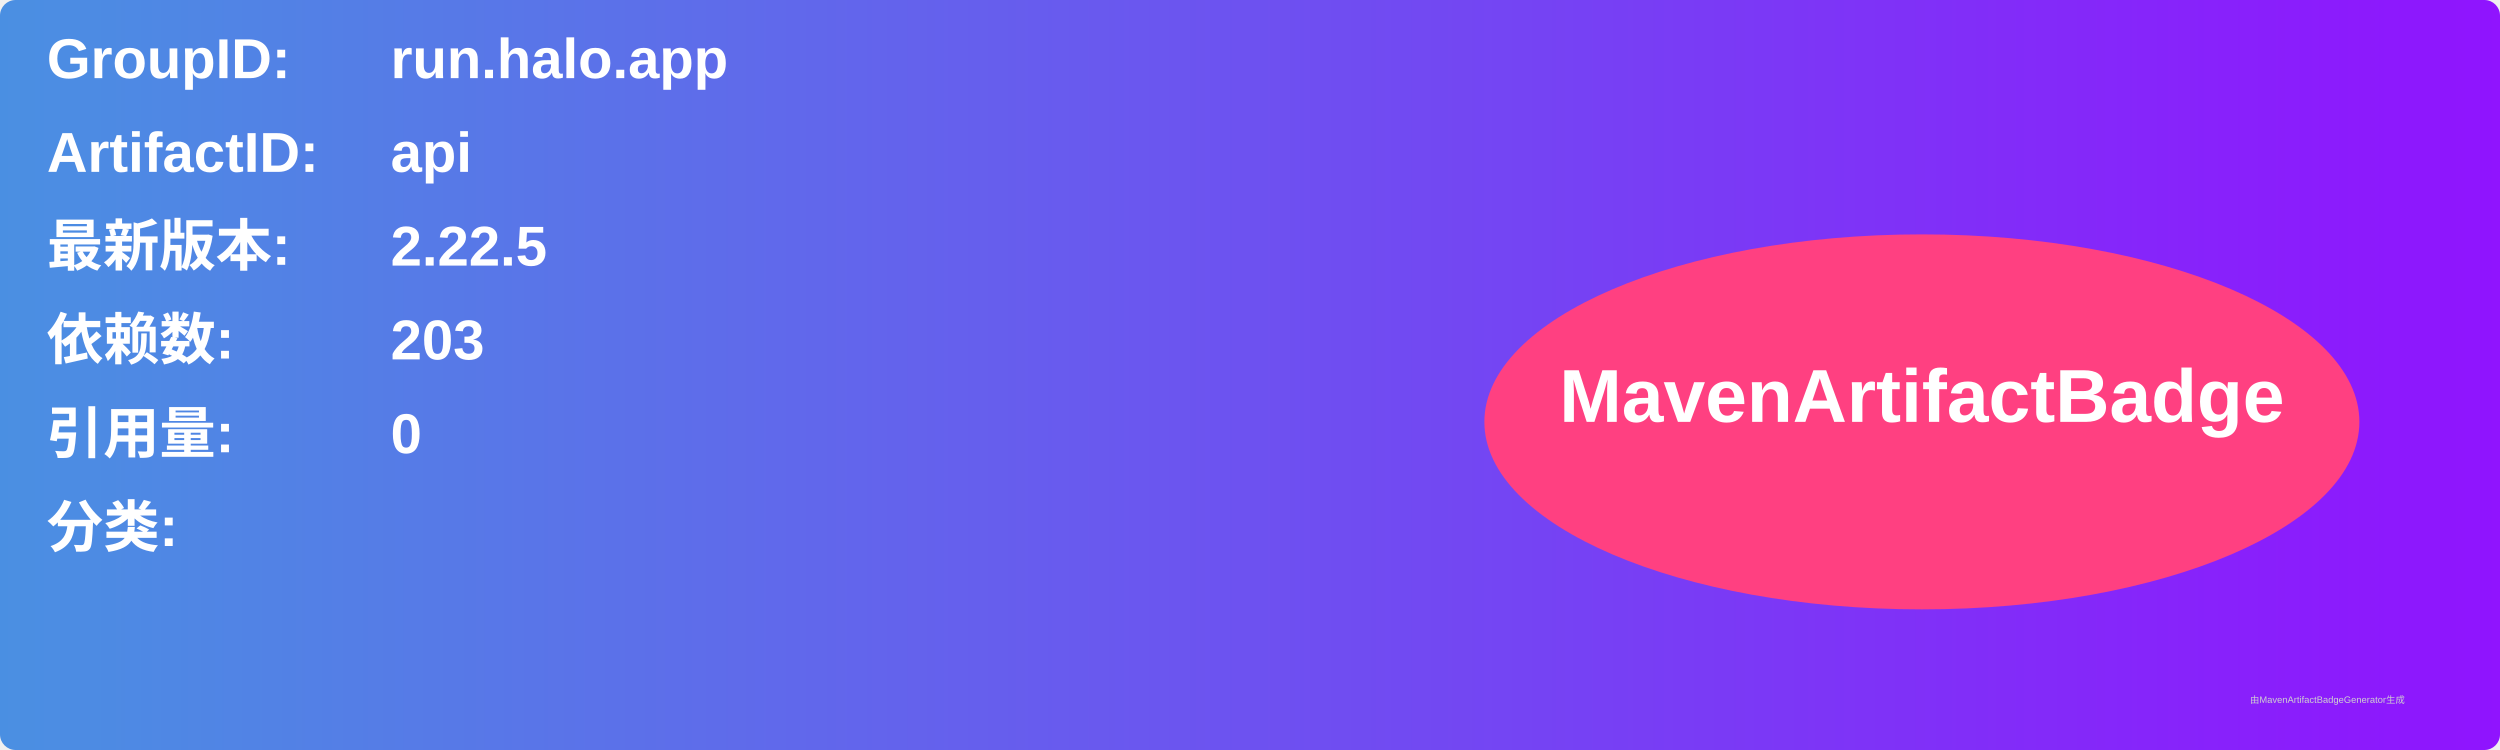
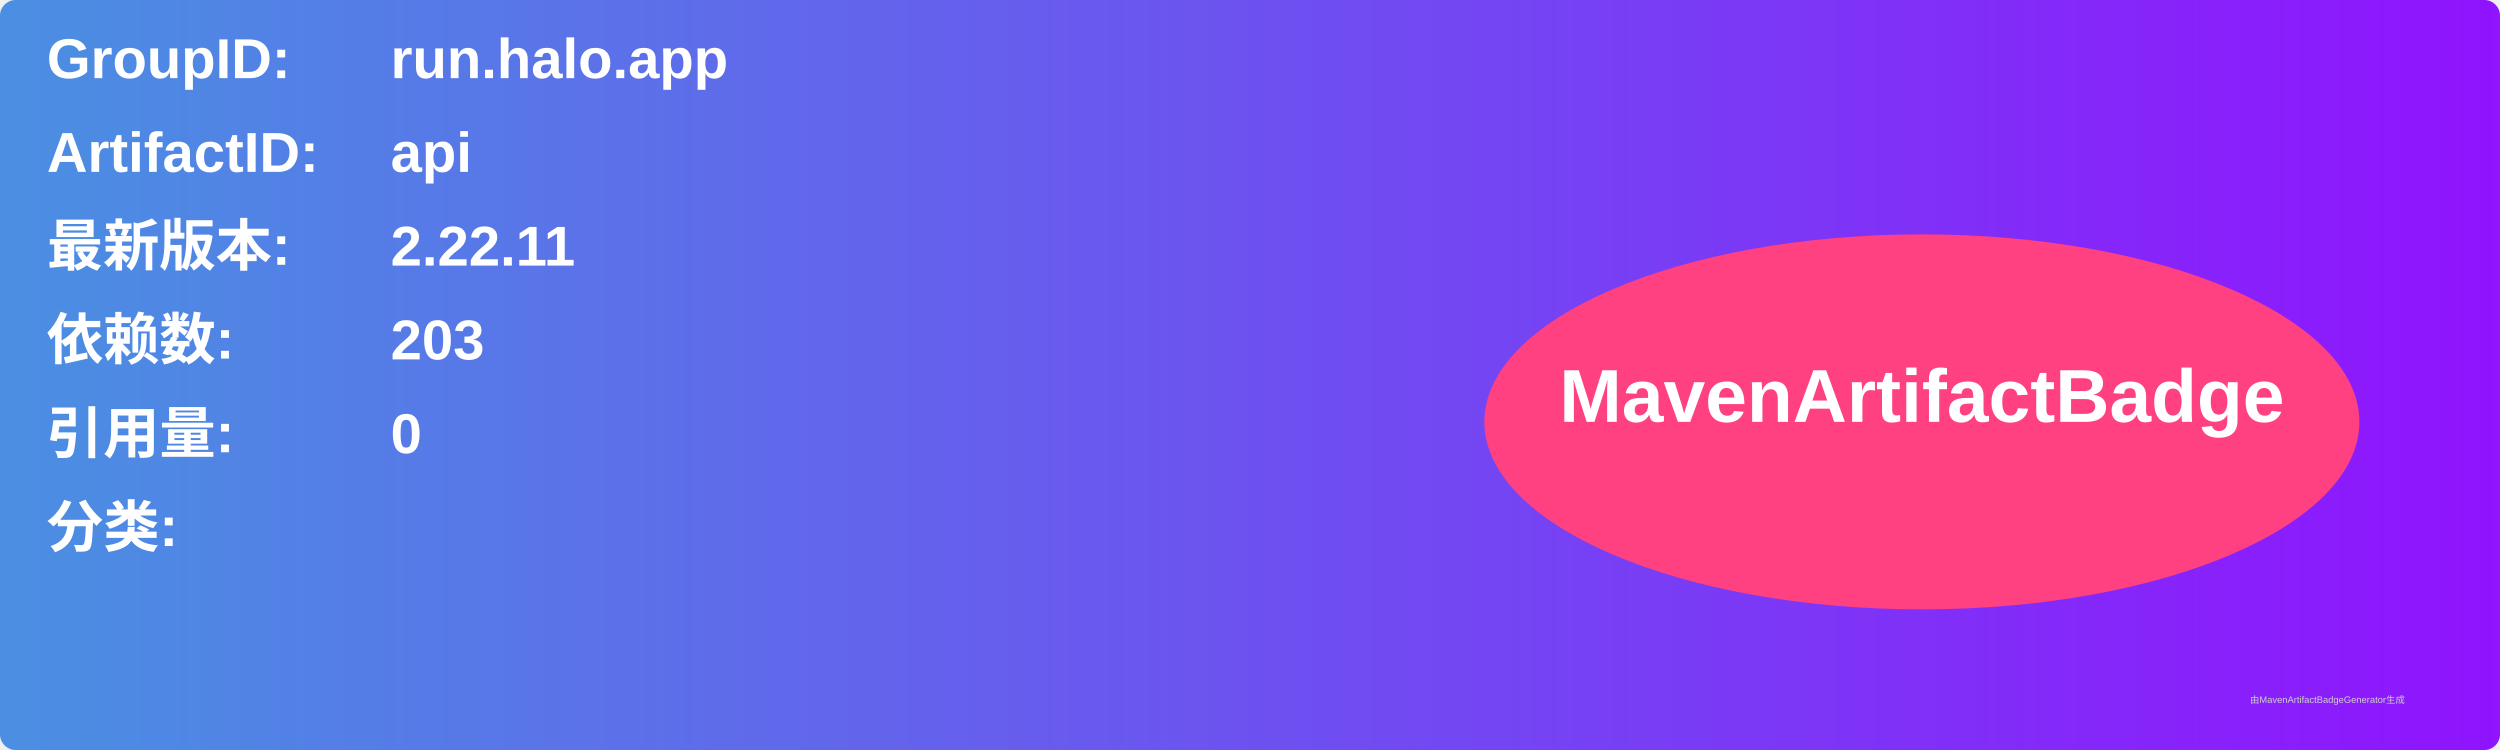
<svg xmlns="http://www.w3.org/2000/svg" width="800" height="240" viewBox="0 0 800 240">
  <linearGradient id="grad" x1="0%" y1="0%" x2="100%" y2="0%">
    <stop offset="0%" stop-color="#4a90e2" />
    <stop offset="100%" stop-color="#9013fe" />
  </linearGradient>
  <rect width="100%" height="100%" rx="5" ry="5" fill="url(#grad)" />
  <g transform="translate(15, 15)">
    <text x="0" y="10" font-family="Arial" font-size="18" fill="white" font-weight="bold" width="260">GroupID:</text>
    <text x="110" y="10" font-family="Arial" font-size="18" fill="white" font-weight="bold" width="460">run.halo.app</text>
    <text x="0" y="40" font-family="Arial" font-size="18" fill="white" font-weight="bold" width="260">ArtifactID:</text>
    <text x="110" y="40" font-family="Arial" font-size="18" fill="white" font-weight="bold" width="460">api</text>
    <text x="0" y="70" font-family="Arial" font-size="18" fill="white" font-weight="bold">最新版本:</text>
    <text x="110" y="70" font-family="Arial" font-size="18" fill="white" font-weight="bold">
-       <tspan font-weight="bold">2.22.5</tspan>
+       <tspan font-weight="bold">2.22.11</tspan>
    </text>
    <text x="0" y="100" font-family="Arial" font-size="18" fill="white" font-weight="bold">依赖数: </text>
    <text x="110" y="100" font-family="Arial" font-size="18" fill="white">
      <tspan font-weight="bold">203</tspan>
    </text>
    <text x="0" y="130" font-family="Arial" font-size="18" fill="white" font-weight="bold">引用量: </text>
    <text x="110" y="130" font-family="Arial" font-size="18" fill="white">
      <tspan font-weight="bold">0</tspan>
    </text>
    <text x="0" y="160" font-family="Arial" font-size="18" fill="white" font-weight="bold">分类:</text>
    <text x="10" y="190" font-family="Arial" font-size="10" fill="white">
      <tspan font-weight="bold" />
    </text>
    <ellipse cx="600" cy="120" rx="140" ry="60" fill="#ff4081" />
    <text x="600" y="120" text-anchor="middle" font-family="Arial" font-size="24" fill="white" font-weight="bold">MavenArtifactBadge</text>
  </g>
  <text x="720" y="225" font-family="Arial" font-size="3" fill="#d0d0d0">由MavenArtifactBadgeGenerator生成</text>
</svg>
